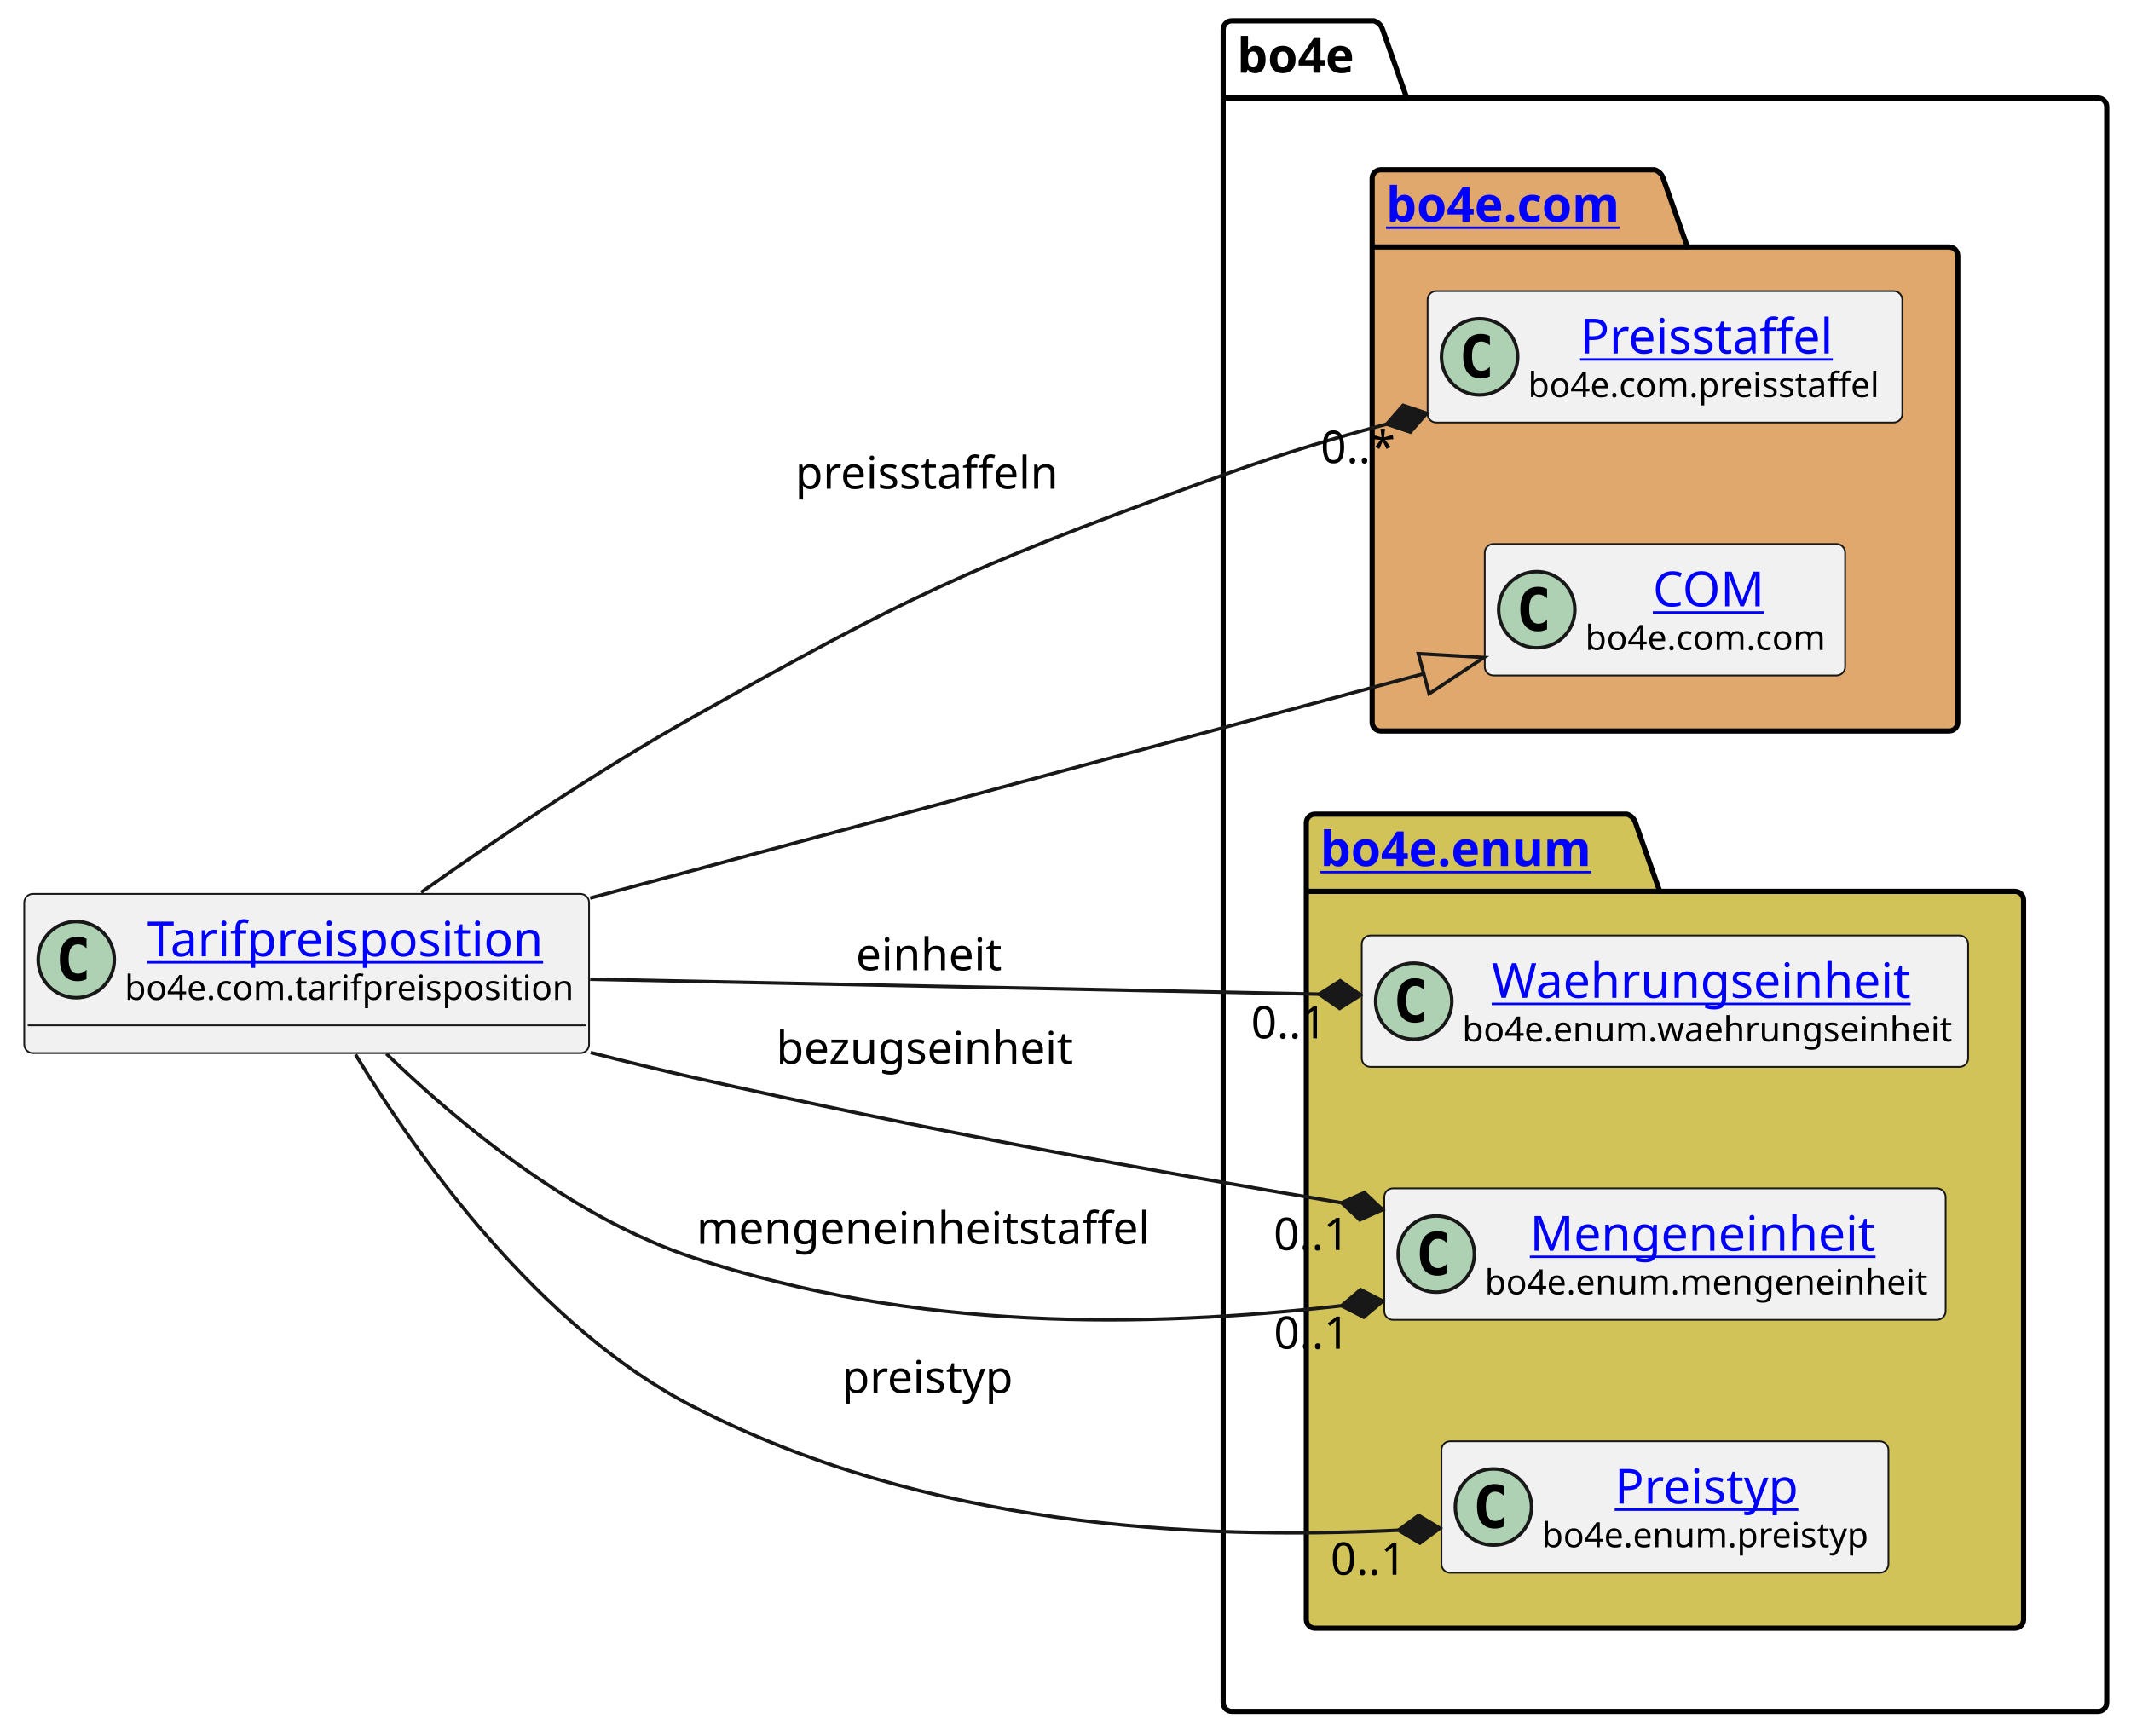
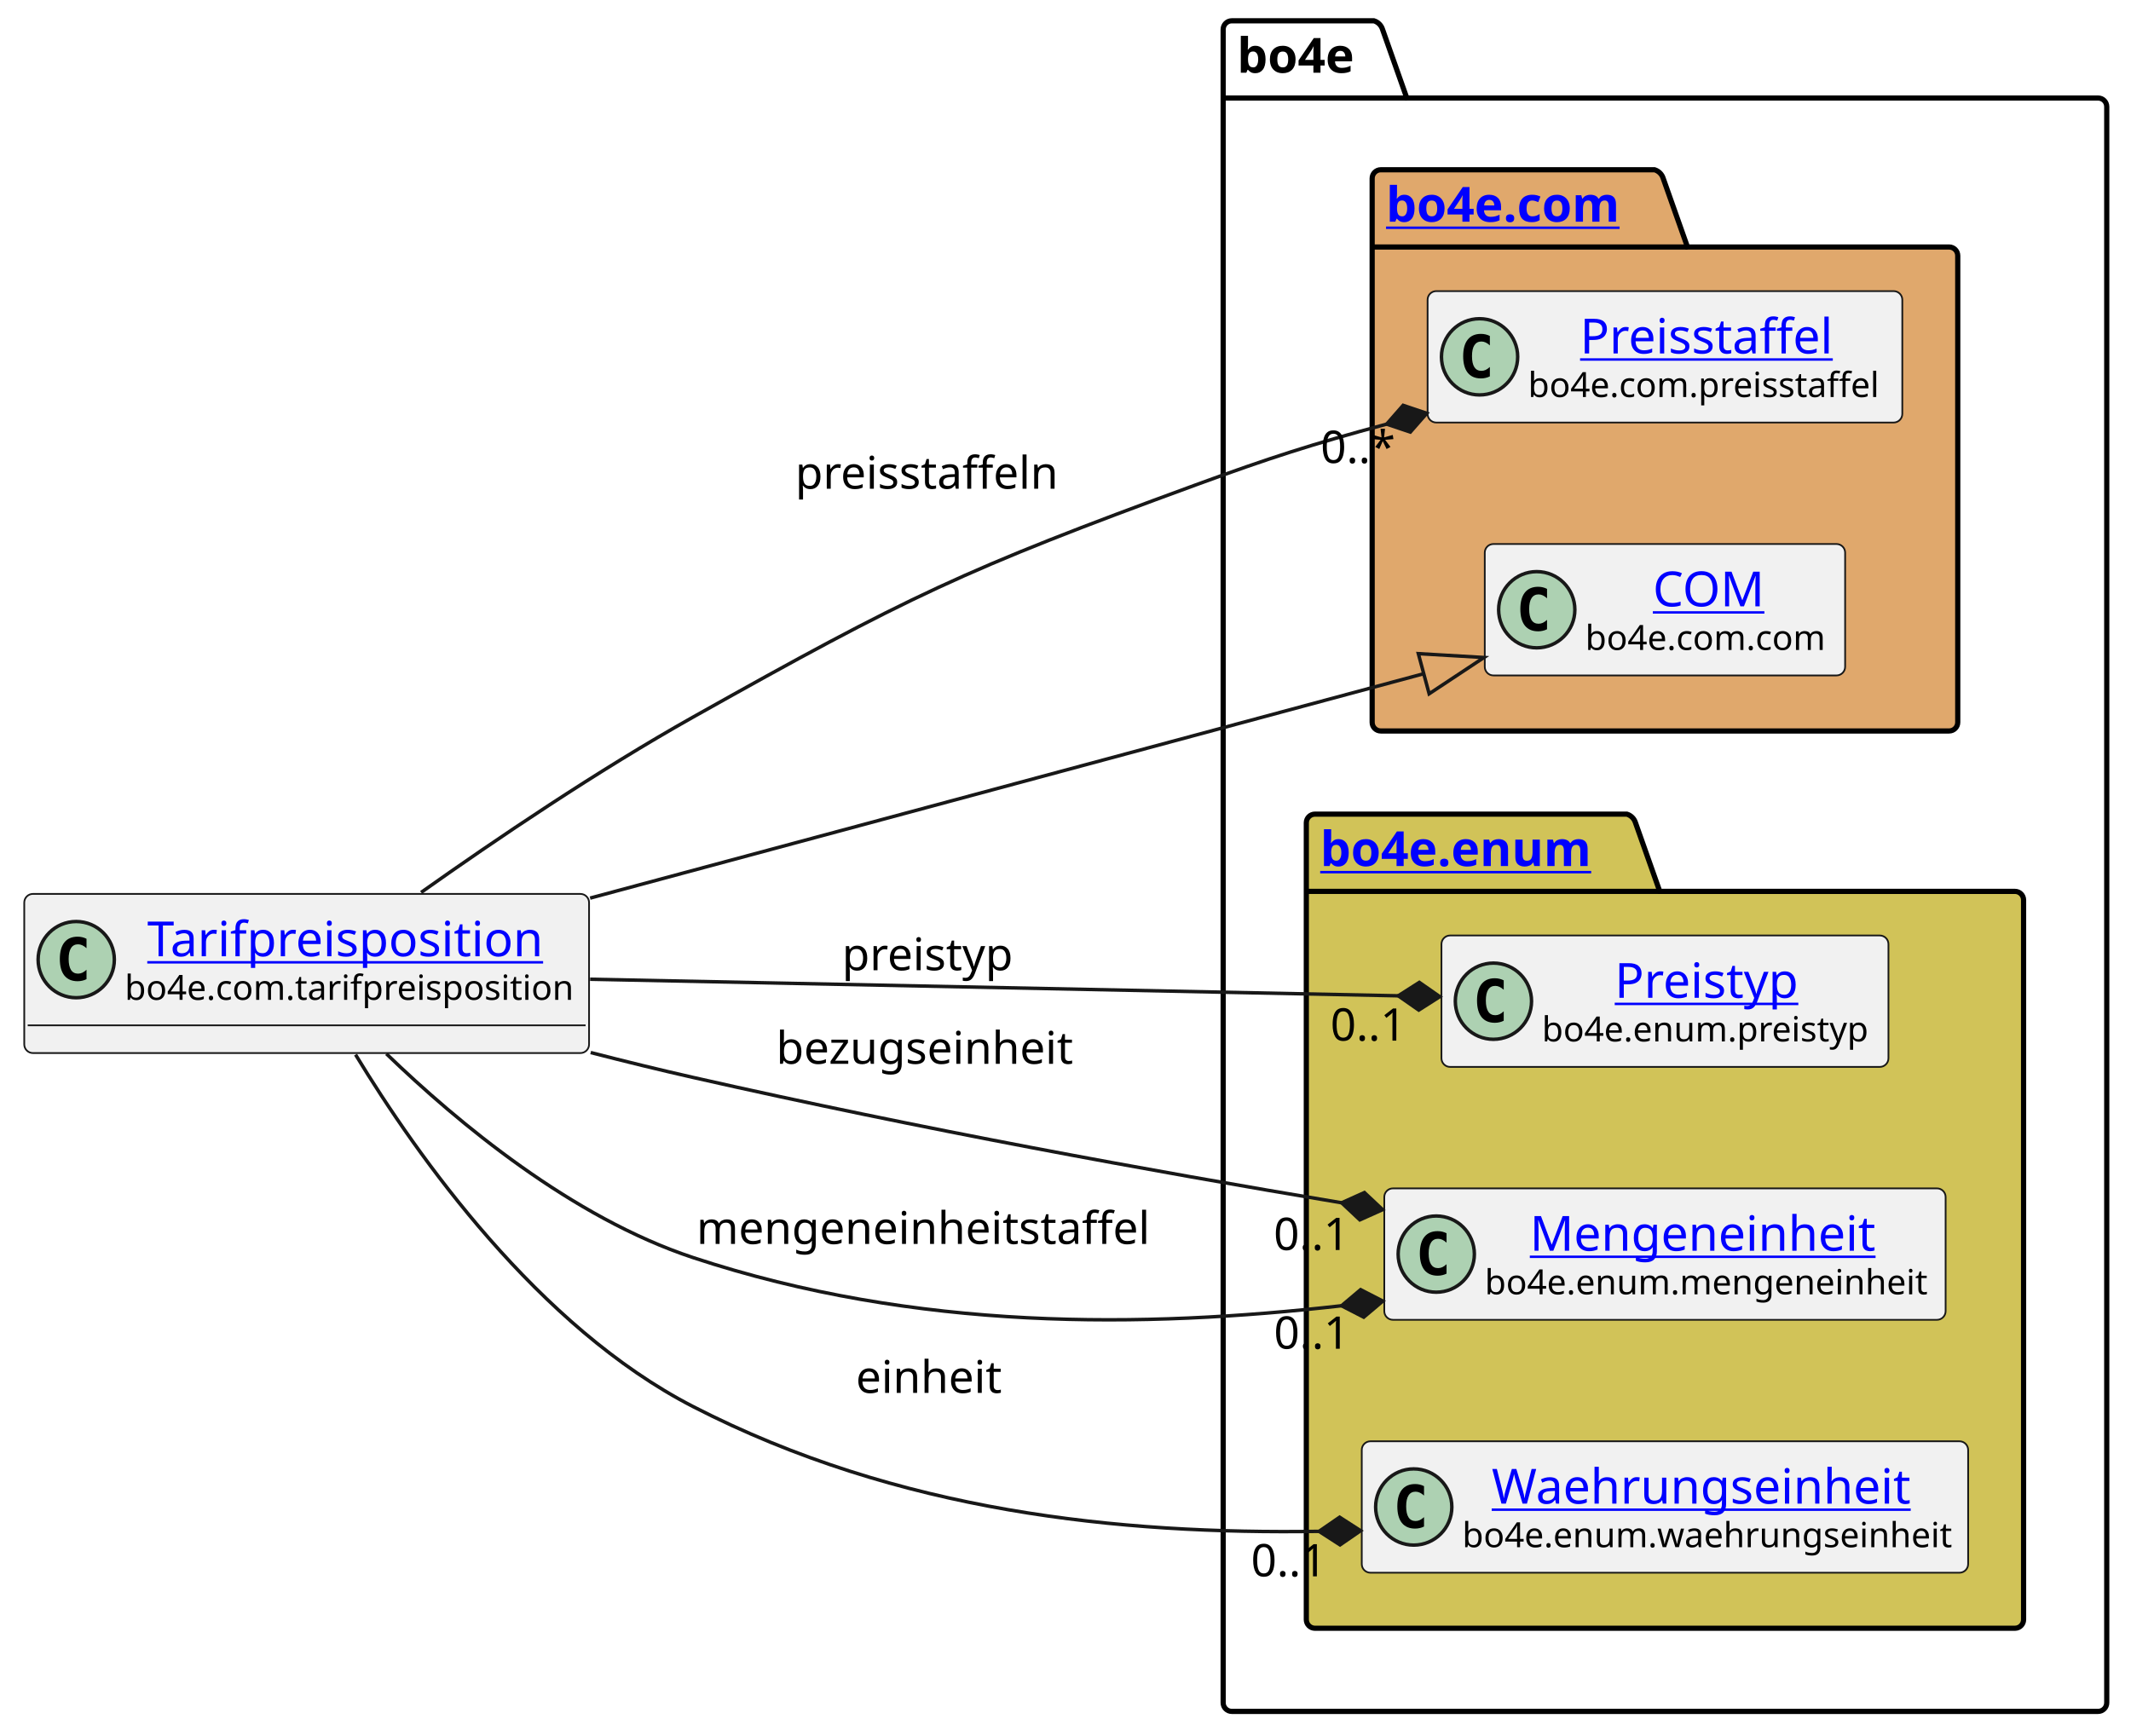
<svg xmlns="http://www.w3.org/2000/svg" xmlns:xlink="http://www.w3.org/1999/xlink" contentStyleType="text/css" height="501px" preserveAspectRatio="none" style="width:615px;height:501px;background:#FFFFFF;" version="1.1" viewBox="0 0 615 501" width="615px" zoomAndPan="magnify">
  <defs />
  <g>
    <g id="cluster_bo4e">
      <path d="M355.5,6 L396.5,6 A3.75,3.75 0 0 1 399,8.5 L406,28.297 L605.5,28.297 A2.5,2.5 0 0 1 608,30.797 L608,491.5 A2.5,2.5 0 0 1 605.5,494 L355.5,494 A2.5,2.5 0 0 1 353,491.5 L353,8.5 A2.5,2.5 0 0 1 355.5,6 " fill="none" style="stroke:#000000;stroke-width:1.5;" />
      <line style="stroke:#000000;stroke-width:1.5;" x1="353" x2="406" y1="28.297" y2="28.297" />
      <text fill="#000000" font-family="sans-serif" font-size="14" font-weight="bold" lengthAdjust="spacing" textLength="40" x="357" y="20.995">bo4e</text>
    </g>
    <g id="cluster_com">
      <path d="M398.5,49 L477.5,49 A3.75,3.75 0 0 1 480,51.5 L487,71.297 L562.5,71.297 A2.5,2.5 0 0 1 565,73.797 L565,208.5 A2.5,2.5 0 0 1 562.5,211 L398.5,211 A2.5,2.5 0 0 1 396,208.5 L396,51.5 A2.5,2.5 0 0 1 398.5,49 " fill="#E0A86C" style="stroke:#000000;stroke-width:1.5;" />
      <line style="stroke:#000000;stroke-width:1.5;" x1="396" x2="487" y1="71.297" y2="71.297" />
      <a href="https://bo4e.github.io/BO4E-python/latest/api/bo4e.com.html" target="_top" title="https://bo4e.github.io/BO4E-python/latest/api/bo4e.com.html" xlink:actuate="onRequest" xlink:href="https://bo4e.github.io/BO4E-python/latest/api/bo4e.com.html" xlink:show="new" xlink:title="https://bo4e.github.io/BO4E-python/latest/api/bo4e.com.html" xlink:type="simple">
        <text fill="#0000FF" font-family="sans-serif" font-size="14" font-weight="bold" lengthAdjust="spacing" text-decoration="underline" textLength="78" x="400" y="63.995">bo4e.com</text>
      </a>
    </g>
    <g id="cluster_enum">
      <path d="M379.5,235 L469.5,235 A3.75,3.75 0 0 1 472,237.5 L479,257.297 L581.5,257.297 A2.5,2.5 0 0 1 584,259.797 L584,467.5 A2.5,2.5 0 0 1 581.5,470 L379.5,470 A2.5,2.5 0 0 1 377,467.5 L377,237.5 A2.5,2.5 0 0 1 379.5,235 " fill="#D1C358" style="stroke:#000000;stroke-width:1.5;" />
      <line style="stroke:#000000;stroke-width:1.5;" x1="377" x2="479" y1="257.297" y2="257.297" />
      <a href="https://bo4e.github.io/BO4E-python/latest/api/bo4e.enum.html" target="_top" title="https://bo4e.github.io/BO4E-python/latest/api/bo4e.enum.html" xlink:actuate="onRequest" xlink:href="https://bo4e.github.io/BO4E-python/latest/api/bo4e.enum.html" xlink:show="new" xlink:title="https://bo4e.github.io/BO4E-python/latest/api/bo4e.enum.html" xlink:type="simple">
        <text fill="#0000FF" font-family="sans-serif" font-size="14" font-weight="bold" lengthAdjust="spacing" text-decoration="underline" textLength="89" x="381" y="249.995">bo4e.enum</text>
      </a>
    </g>
    <g id="elem_Preisstaffel">
      <rect codeLine="7" fill="#F1F1F1" height="37.938" id="Preisstaffel" rx="2.5" ry="2.5" style="stroke:#181818;stroke-width:0.5;" width="137" x="412" y="84.03" />
      <ellipse cx="427" cy="102.999" fill="#ADD1B2" rx="11" ry="11" style="stroke:#181818;stroke-width:1.0;" />
      <path d="M429.969,108.639 Q429.391,108.936 428.75,109.077 Q428.109,109.233 427.406,109.233 Q424.906,109.233 423.578,107.593 Q422.266,105.936 422.266,102.811 Q422.266,99.686 423.578,98.03 Q424.906,96.374 427.406,96.374 Q428.109,96.374 428.75,96.53 Q429.406,96.686 429.969,96.983 L429.969,99.702 Q429.344,99.124 428.75,98.858 Q428.156,98.577 427.531,98.577 Q426.188,98.577 425.5,99.655 Q424.812,100.718 424.812,102.811 Q424.812,104.905 425.5,105.983 Q426.188,107.046 427.531,107.046 Q428.156,107.046 428.75,106.78 Q429.344,106.499 429.969,105.921 L429.969,108.639 Z " fill="#000000" />
      <a href="https://bo4e.github.io/BO4E-python/latest/api/bo4e.com.html#bo4e.com.preisstaffel.Preisstaffel" target="_top" title="https://bo4e.github.io/BO4E-python/latest/api/bo4e.com.html#bo4e.com.preisstaffel.Preisstaffel" xlink:actuate="onRequest" xlink:href="https://bo4e.github.io/BO4E-python/latest/api/bo4e.com.html#bo4e.com.preisstaffel.Preisstaffel" xlink:show="new" xlink:title="https://bo4e.github.io/BO4E-python/latest/api/bo4e.com.html#bo4e.com.preisstaffel.Preisstaffel" xlink:type="simple">
        <text fill="#0000FF" font-family="sans-serif" font-size="14" lengthAdjust="spacing" text-decoration="underline" textLength="75" x="456" y="102.025">Preisstaffel</text>
      </a>
      <text fill="#000000" font-family="sans-serif" font-size="10" lengthAdjust="spacing" textLength="105" x="441" y="114.609">bo4e.com.preisstaffel</text>
    </g>
    <g id="elem_COM">
      <rect codeLine="8" fill="#F1F1F1" height="37.938" id="COM" rx="2.5" ry="2.5" style="stroke:#181818;stroke-width:0.5;" width="104" x="428.5" y="157.03" />
      <ellipse cx="443.5" cy="175.999" fill="#ADD1B2" rx="11" ry="11" style="stroke:#181818;stroke-width:1.0;" />
      <path d="M446.469,181.639 Q445.891,181.936 445.25,182.077 Q444.609,182.233 443.906,182.233 Q441.406,182.233 440.078,180.593 Q438.766,178.936 438.766,175.811 Q438.766,172.686 440.078,171.03 Q441.406,169.374 443.906,169.374 Q444.609,169.374 445.25,169.53 Q445.906,169.686 446.469,169.983 L446.469,172.702 Q445.844,172.124 445.25,171.858 Q444.656,171.577 444.031,171.577 Q442.688,171.577 442,172.655 Q441.312,173.718 441.312,175.811 Q441.312,177.905 442,178.983 Q442.688,180.046 444.031,180.046 Q444.656,180.046 445.25,179.78 Q445.844,179.499 446.469,178.921 L446.469,181.639 Z " fill="#000000" />
      <a href="https://bo4e.github.io/BO4E-python/latest/api/bo4e.com.html#bo4e.com.com.COM" target="_top" title="https://bo4e.github.io/BO4E-python/latest/api/bo4e.com.html#bo4e.com.com.COM" xlink:actuate="onRequest" xlink:href="https://bo4e.github.io/BO4E-python/latest/api/bo4e.com.html#bo4e.com.com.COM" xlink:show="new" xlink:title="https://bo4e.github.io/BO4E-python/latest/api/bo4e.com.html#bo4e.com.com.COM" xlink:type="simple">
        <text fill="#0000FF" font-family="sans-serif" font-size="14" lengthAdjust="spacing" text-decoration="underline" textLength="33" x="477" y="175.025">COM</text>
      </a>
      <text fill="#000000" font-family="sans-serif" font-size="10" lengthAdjust="spacing" textLength="72" x="457.5" y="187.609">bo4e.com.com</text>
    </g>
-     <g id="elem_Waehrungseinheit">
-       <rect codeLine="11" fill="#F1F1F1" height="37.938" id="Waehrungseinheit" rx="2.5" ry="2.5" style="stroke:#181818;stroke-width:0.5;" width="175" x="393" y="270.03" />
-       <ellipse cx="408" cy="288.999" fill="#ADD1B2" rx="11" ry="11" style="stroke:#181818;stroke-width:1.0;" />
-       <path d="M410.969,294.639 Q410.391,294.936 409.75,295.077 Q409.109,295.233 408.406,295.233 Q405.906,295.233 404.578,293.592 Q403.266,291.936 403.266,288.811 Q403.266,285.686 404.578,284.03 Q405.906,282.374 408.406,282.374 Q409.109,282.374 409.75,282.53 Q410.406,282.686 410.969,282.983 L410.969,285.702 Q410.344,285.124 409.75,284.858 Q409.156,284.577 408.531,284.577 Q407.188,284.577 406.5,285.655 Q405.812,286.717 405.812,288.811 Q405.812,290.905 406.5,291.983 Q407.188,293.046 408.531,293.046 Q409.156,293.046 409.75,292.78 Q410.344,292.499 410.969,291.921 L410.969,294.639 Z " fill="#000000" />
-       <a href="https://bo4e.github.io/BO4E-python/latest/api/bo4e.enum.html#bo4e.enum.waehrungseinheit.Waehrungseinheit" target="_top" title="https://bo4e.github.io/BO4E-python/latest/api/bo4e.enum.html#bo4e.enum.waehrungseinheit.Waehrungseinheit" xlink:actuate="onRequest" xlink:href="https://bo4e.github.io/BO4E-python/latest/api/bo4e.enum.html#bo4e.enum.waehrungseinheit.Waehrungseinheit" xlink:show="new" xlink:title="https://bo4e.github.io/BO4E-python/latest/api/bo4e.enum.html#bo4e.enum.waehrungseinheit.Waehrungseinheit" xlink:type="simple">
-         <text fill="#0000FF" font-family="sans-serif" font-size="14" lengthAdjust="spacing" text-decoration="underline" textLength="126" x="430.5" y="288.025">Waehrungseinheit</text>
+     <g id="elem_Preistyp">
+       <rect codeLine="11" fill="#F1F1F1" height="37.938" id="Preistyp" rx="2.5" ry="2.5" style="stroke:#181818;stroke-width:0.5;" width="129" x="416" y="270.03" />
+       <ellipse cx="431" cy="288.999" fill="#ADD1B2" rx="11" ry="11" style="stroke:#181818;stroke-width:1.0;" />
+       <path d="M433.969,294.639 Q433.391,294.936 432.75,295.077 Q432.109,295.233 431.406,295.233 Q428.906,295.233 427.578,293.592 Q426.266,291.936 426.266,288.811 Q426.266,285.686 427.578,284.03 Q428.906,282.374 431.406,282.374 Q432.109,282.374 432.75,282.53 Q433.406,282.686 433.969,282.983 L433.969,285.702 Q433.344,285.124 432.75,284.858 Q432.156,284.577 431.531,284.577 Q430.188,284.577 429.5,285.655 Q428.812,286.717 428.812,288.811 Q428.812,290.905 429.5,291.983 Q430.188,293.046 431.531,293.046 Q432.156,293.046 432.75,292.78 Q433.344,292.499 433.969,291.921 L433.969,294.639 Z " fill="#000000" />
+       <a href="https://bo4e.github.io/BO4E-python/latest/api/bo4e.enum.html#bo4e.enum.preistyp.Preistyp" target="_top" title="https://bo4e.github.io/BO4E-python/latest/api/bo4e.enum.html#bo4e.enum.preistyp.Preistyp" xlink:actuate="onRequest" xlink:href="https://bo4e.github.io/BO4E-python/latest/api/bo4e.enum.html#bo4e.enum.preistyp.Preistyp" xlink:show="new" xlink:title="https://bo4e.github.io/BO4E-python/latest/api/bo4e.enum.html#bo4e.enum.preistyp.Preistyp" xlink:type="simple">
+         <text fill="#0000FF" font-family="sans-serif" font-size="14" lengthAdjust="spacing" text-decoration="underline" textLength="55" x="466" y="288.025">Preistyp</text>
      </a>
-       <text fill="#000000" font-family="sans-serif" font-size="10" lengthAdjust="spacing" textLength="143" x="422" y="300.609">bo4e.enum.waehrungseinheit</text>
+       <text fill="#000000" font-family="sans-serif" font-size="10" lengthAdjust="spacing" textLength="97" x="445" y="300.609">bo4e.enum.preistyp</text>
    </g>
    <g id="elem_Mengeneinheit">
      <rect codeLine="12" fill="#F1F1F1" height="37.938" id="Mengeneinheit" rx="2.5" ry="2.5" style="stroke:#181818;stroke-width:0.5;" width="162" x="399.5" y="343.03" />
      <ellipse cx="414.5" cy="361.999" fill="#ADD1B2" rx="11" ry="11" style="stroke:#181818;stroke-width:1.0;" />
      <path d="M417.469,367.639 Q416.891,367.936 416.25,368.077 Q415.609,368.233 414.906,368.233 Q412.406,368.233 411.078,366.592 Q409.766,364.936 409.766,361.811 Q409.766,358.686 411.078,357.03 Q412.406,355.374 414.906,355.374 Q415.609,355.374 416.25,355.53 Q416.906,355.686 417.469,355.983 L417.469,358.702 Q416.844,358.124 416.25,357.858 Q415.656,357.577 415.031,357.577 Q413.688,357.577 413,358.655 Q412.312,359.717 412.312,361.811 Q412.312,363.905 413,364.983 Q413.688,366.046 415.031,366.046 Q415.656,366.046 416.25,365.78 Q416.844,365.499 417.469,364.921 L417.469,367.639 Z " fill="#000000" />
      <a href="https://bo4e.github.io/BO4E-python/latest/api/bo4e.enum.html#bo4e.enum.mengeneinheit.Mengeneinheit" target="_top" title="https://bo4e.github.io/BO4E-python/latest/api/bo4e.enum.html#bo4e.enum.mengeneinheit.Mengeneinheit" xlink:actuate="onRequest" xlink:href="https://bo4e.github.io/BO4E-python/latest/api/bo4e.enum.html#bo4e.enum.mengeneinheit.Mengeneinheit" xlink:show="new" xlink:title="https://bo4e.github.io/BO4E-python/latest/api/bo4e.enum.html#bo4e.enum.mengeneinheit.Mengeneinheit" xlink:type="simple">
        <text fill="#0000FF" font-family="sans-serif" font-size="14" lengthAdjust="spacing" text-decoration="underline" textLength="104" x="441.5" y="361.025">Mengeneinheit</text>
      </a>
      <text fill="#000000" font-family="sans-serif" font-size="10" lengthAdjust="spacing" textLength="130" x="428.5" y="373.609">bo4e.enum.mengeneinheit</text>
    </g>
-     <g id="elem_Preistyp">
-       <rect codeLine="13" fill="#F1F1F1" height="37.938" id="Preistyp" rx="2.5" ry="2.5" style="stroke:#181818;stroke-width:0.5;" width="129" x="416" y="416.03" />
-       <ellipse cx="431" cy="434.999" fill="#ADD1B2" rx="11" ry="11" style="stroke:#181818;stroke-width:1.0;" />
-       <path d="M433.969,440.639 Q433.391,440.936 432.75,441.077 Q432.109,441.233 431.406,441.233 Q428.906,441.233 427.578,439.592 Q426.266,437.936 426.266,434.811 Q426.266,431.686 427.578,430.03 Q428.906,428.374 431.406,428.374 Q432.109,428.374 432.75,428.53 Q433.406,428.686 433.969,428.983 L433.969,431.702 Q433.344,431.124 432.75,430.858 Q432.156,430.577 431.531,430.577 Q430.188,430.577 429.5,431.655 Q428.812,432.717 428.812,434.811 Q428.812,436.905 429.5,437.983 Q430.188,439.046 431.531,439.046 Q432.156,439.046 432.75,438.78 Q433.344,438.499 433.969,437.921 L433.969,440.639 Z " fill="#000000" />
-       <a href="https://bo4e.github.io/BO4E-python/latest/api/bo4e.enum.html#bo4e.enum.preistyp.Preistyp" target="_top" title="https://bo4e.github.io/BO4E-python/latest/api/bo4e.enum.html#bo4e.enum.preistyp.Preistyp" xlink:actuate="onRequest" xlink:href="https://bo4e.github.io/BO4E-python/latest/api/bo4e.enum.html#bo4e.enum.preistyp.Preistyp" xlink:show="new" xlink:title="https://bo4e.github.io/BO4E-python/latest/api/bo4e.enum.html#bo4e.enum.preistyp.Preistyp" xlink:type="simple">
-         <text fill="#0000FF" font-family="sans-serif" font-size="14" lengthAdjust="spacing" text-decoration="underline" textLength="55" x="466" y="434.025">Preistyp</text>
+     <g id="elem_Waehrungseinheit">
+       <rect codeLine="13" fill="#F1F1F1" height="37.938" id="Waehrungseinheit" rx="2.5" ry="2.5" style="stroke:#181818;stroke-width:0.5;" width="175" x="393" y="416.03" />
+       <ellipse cx="408" cy="434.999" fill="#ADD1B2" rx="11" ry="11" style="stroke:#181818;stroke-width:1.0;" />
+       <path d="M410.969,440.639 Q410.391,440.936 409.75,441.077 Q409.109,441.233 408.406,441.233 Q405.906,441.233 404.578,439.592 Q403.266,437.936 403.266,434.811 Q403.266,431.686 404.578,430.03 Q405.906,428.374 408.406,428.374 Q409.109,428.374 409.75,428.53 Q410.406,428.686 410.969,428.983 L410.969,431.702 Q410.344,431.124 409.75,430.858 Q409.156,430.577 408.531,430.577 Q407.188,430.577 406.5,431.655 Q405.812,432.717 405.812,434.811 Q405.812,436.905 406.5,437.983 Q407.188,439.046 408.531,439.046 Q409.156,439.046 409.75,438.78 Q410.344,438.499 410.969,437.921 L410.969,440.639 Z " fill="#000000" />
+       <a href="https://bo4e.github.io/BO4E-python/latest/api/bo4e.enum.html#bo4e.enum.waehrungseinheit.Waehrungseinheit" target="_top" title="https://bo4e.github.io/BO4E-python/latest/api/bo4e.enum.html#bo4e.enum.waehrungseinheit.Waehrungseinheit" xlink:actuate="onRequest" xlink:href="https://bo4e.github.io/BO4E-python/latest/api/bo4e.enum.html#bo4e.enum.waehrungseinheit.Waehrungseinheit" xlink:show="new" xlink:title="https://bo4e.github.io/BO4E-python/latest/api/bo4e.enum.html#bo4e.enum.waehrungseinheit.Waehrungseinheit" xlink:type="simple">
+         <text fill="#0000FF" font-family="sans-serif" font-size="14" lengthAdjust="spacing" text-decoration="underline" textLength="126" x="430.5" y="434.025">Waehrungseinheit</text>
      </a>
-       <text fill="#000000" font-family="sans-serif" font-size="10" lengthAdjust="spacing" textLength="97" x="445" y="446.609">bo4e.enum.preistyp</text>
+       <text fill="#000000" font-family="sans-serif" font-size="10" lengthAdjust="spacing" textLength="143" x="422" y="446.609">bo4e.enum.waehrungseinheit</text>
    </g>
    <g id="elem_Tarifpreisposition">
      <rect codeLine="3" fill="#F1F1F1" height="45.938" id="Tarifpreisposition" rx="2.5" ry="2.5" style="stroke:#181818;stroke-width:0.5;" width="163" x="7" y="258.03" />
      <ellipse cx="22" cy="276.999" fill="#ADD1B2" rx="11" ry="11" style="stroke:#181818;stroke-width:1.0;" />
      <path d="M24.969,282.639 Q24.391,282.936 23.75,283.077 Q23.109,283.233 22.406,283.233 Q19.906,283.233 18.578,281.592 Q17.266,279.936 17.266,276.811 Q17.266,273.686 18.578,272.03 Q19.906,270.374 22.406,270.374 Q23.109,270.374 23.75,270.53 Q24.406,270.686 24.969,270.983 L24.969,273.702 Q24.344,273.124 23.75,272.858 Q23.156,272.577 22.531,272.577 Q21.188,272.577 20.5,273.655 Q19.812,274.717 19.812,276.811 Q19.812,278.905 20.5,279.983 Q21.188,281.046 22.531,281.046 Q23.156,281.046 23.75,280.78 Q24.344,280.499 24.969,279.921 L24.969,282.639 Z " fill="#000000" />
      <a href="https://bo4e.github.io/BO4E-python/latest/api/bo4e.com.html#bo4e.com.tarifpreisposition.Tarifpreisposition" target="_top" title="https://bo4e.github.io/BO4E-python/latest/api/bo4e.com.html#bo4e.com.tarifpreisposition.Tarifpreisposition" xlink:actuate="onRequest" xlink:href="https://bo4e.github.io/BO4E-python/latest/api/bo4e.com.html#bo4e.com.tarifpreisposition.Tarifpreisposition" xlink:show="new" xlink:title="https://bo4e.github.io/BO4E-python/latest/api/bo4e.com.html#bo4e.com.tarifpreisposition.Tarifpreisposition" xlink:type="simple">
        <text fill="#0000FF" font-family="sans-serif" font-size="14" lengthAdjust="spacing" text-decoration="underline" textLength="118" x="42.5" y="276.025">Tarifpreisposition</text>
      </a>
      <text fill="#000000" font-family="sans-serif" font-size="10" lengthAdjust="spacing" textLength="131" x="36" y="288.609">bo4e.com.tarifpreisposition</text>
      <line style="stroke:#181818;stroke-width:0.5;" x1="8" x2="169" y1="295.967" y2="295.967" />
    </g>
    <g id="link_Tarifpreisposition_COM">
      <path codeLine="16" d="M170.31,259.24 C247.84,238.37 345.179,212.159 410.889,194.469 " fill="none" id="Tarifpreisposition-to-COM" style="stroke:#181818;stroke-width:1.0;" />
      <polygon fill="none" points="428.27,189.79,409.329,188.675,412.449,200.263,428.27,189.79" style="stroke:#181818;stroke-width:1.0;" />
    </g>
    <g id="link_Tarifpreisposition_Preistyp">
-       <path codeLine="17" d="M102.61,304.42 C120.44,333.77 155.31,383.01 200,406 C267.57,440.76 344.384,444.533 403.584,441.703 " fill="none" id="Tarifpreisposition-to-Preistyp" style="stroke:#181818;stroke-width:1.0;" />
-       <polygon fill="#181818" points="415.57,441.13,409.386,437.421,403.584,441.703,409.768,445.412,415.57,441.13" style="stroke:#181818;stroke-width:1.0;" />
-       <text fill="#000000" font-family="sans-serif" font-size="13" lengthAdjust="spacing" textLength="51" x="243" y="402.067">preistyp</text>
-       <text fill="#000000" font-family="sans-serif" font-size="13" lengthAdjust="spacing" textLength="24" x="383.997" y="454.545">0..1</text>
+       <path codeLine="17" d="M170.31,282.66 C243.04,284.15 336.502,286.063 403.533,287.443 " fill="none" id="Tarifpreisposition-to-Preistyp" style="stroke:#181818;stroke-width:1.0;" />
+       <polygon fill="#181818" points="415.53,287.69,409.614,283.567,403.533,287.443,409.449,291.566,415.53,287.69" style="stroke:#181818;stroke-width:1.0;" />
+       <text fill="#000000" font-family="sans-serif" font-size="13" lengthAdjust="spacing" textLength="51" x="243" y="280.067">preistyp</text>
+       <text fill="#000000" font-family="sans-serif" font-size="13" lengthAdjust="spacing" textLength="24" x="383.953" y="300.373">0..1</text>
    </g>
    <g id="link_Tarifpreisposition_Waehrungseinheit">
-       <path codeLine="18" d="M170.31,282.66 C235.23,283.99 314.243,285.615 380.702,286.974 " fill="none" id="Tarifpreisposition-to-Waehrungseinheit" style="stroke:#181818;stroke-width:1.0;" />
-       <polygon fill="#181818" points="392.7,287.22,386.783,283.098,380.702,286.974,386.619,291.096,392.7,287.22" style="stroke:#181818;stroke-width:1.0;" />
-       <text fill="#000000" font-family="sans-serif" font-size="13" lengthAdjust="spacing" textLength="43" x="247" y="280.067">einheit</text>
-       <text fill="#000000" font-family="sans-serif" font-size="13" lengthAdjust="spacing" textLength="24" x="361.059" y="299.73">0..1</text>
+       <path codeLine="18" d="M102.61,304.42 C120.44,333.77 155.31,383.01 200,406 C259.32,436.52 323.021,442.889 380.671,442.029 " fill="none" id="Tarifpreisposition-to-Waehrungseinheit" style="stroke:#181818;stroke-width:1.0;" />
+       <polygon fill="#181818" points="392.67,441.85,386.611,437.94,380.671,442.029,386.73,445.939,392.67,441.85" style="stroke:#181818;stroke-width:1.0;" />
+       <text fill="#000000" font-family="sans-serif" font-size="13" lengthAdjust="spacing" textLength="43" x="247" y="402.067">einheit</text>
+       <text fill="#000000" font-family="sans-serif" font-size="13" lengthAdjust="spacing" textLength="24" x="361.027" y="455.021">0..1</text>
    </g>
    <g id="link_Tarifpreisposition_Mengeneinheit">
      <path codeLine="19" d="M170.47,303.82 C180.39,306.37 190.4,308.83 200,311 C266.63,326.09 331.135,337.797 387.185,347.187 " fill="none" id="Tarifpreisposition-to-Mengeneinheit" style="stroke:#181818;stroke-width:1.0;" />
      <polygon fill="#181818" points="399.02,349.17,393.763,344.234,387.185,347.187,392.442,352.124,399.02,349.17" style="stroke:#181818;stroke-width:1.0;" />
      <text fill="#000000" font-family="sans-serif" font-size="13" lengthAdjust="spacing" textLength="89" x="224" y="307.067">bezugseinheit</text>
      <text fill="#000000" font-family="sans-serif" font-size="13" lengthAdjust="spacing" textLength="24" x="367.571" y="360.818">0..1</text>
    </g>
    <g id="link_Tarifpreisposition_Mengeneinheit">
      <path codeLine="20" d="M111.51,304.18 C132.18,324.13 165.07,351.45 200,363 C264.5,384.32 330.126,383.371 387.156,376.911 " fill="none" id="Tarifpreisposition-to-Mengeneinheit-1" style="stroke:#181818;stroke-width:1.0;" />
      <polygon fill="#181818" points="399.08,375.56,392.668,372.261,387.156,376.911,393.568,380.21,399.08,375.56" style="stroke:#181818;stroke-width:1.0;" />
      <text fill="#000000" font-family="sans-serif" font-size="13" lengthAdjust="spacing" textLength="135" x="201" y="359.067">mengeneinheitstaffel</text>
      <text fill="#000000" font-family="sans-serif" font-size="13" lengthAdjust="spacing" textLength="24" x="367.636" y="389.31">0..1</text>
    </g>
    <g id="link_Tarifpreisposition_Preisstaffel">
      <path codeLine="21" d="M121.53,257.6 C143.14,242.29 172.62,222.37 200,207 C261.91,172.25 278.33,164.39 345,140 C366.38,132.18 378.603,128.23 400.183,122.42 " fill="none" id="Tarifpreisposition-to-Preisstaffel" style="stroke:#181818;stroke-width:1.0;" />
      <polygon fill="#181818" points="411.77,119.3,404.936,116.997,400.183,122.42,407.016,124.722,411.77,119.3" style="stroke:#181818;stroke-width:1.0;" />
      <text fill="#000000" font-family="sans-serif" font-size="13" lengthAdjust="spacing" textLength="78" x="229.5" y="141.067">preisstaffeln</text>
      <text fill="#000000" font-family="sans-serif" font-size="13" lengthAdjust="spacing" textLength="23" x="381.123" y="133.642">0..*</text>
    </g>
  </g>
</svg>
